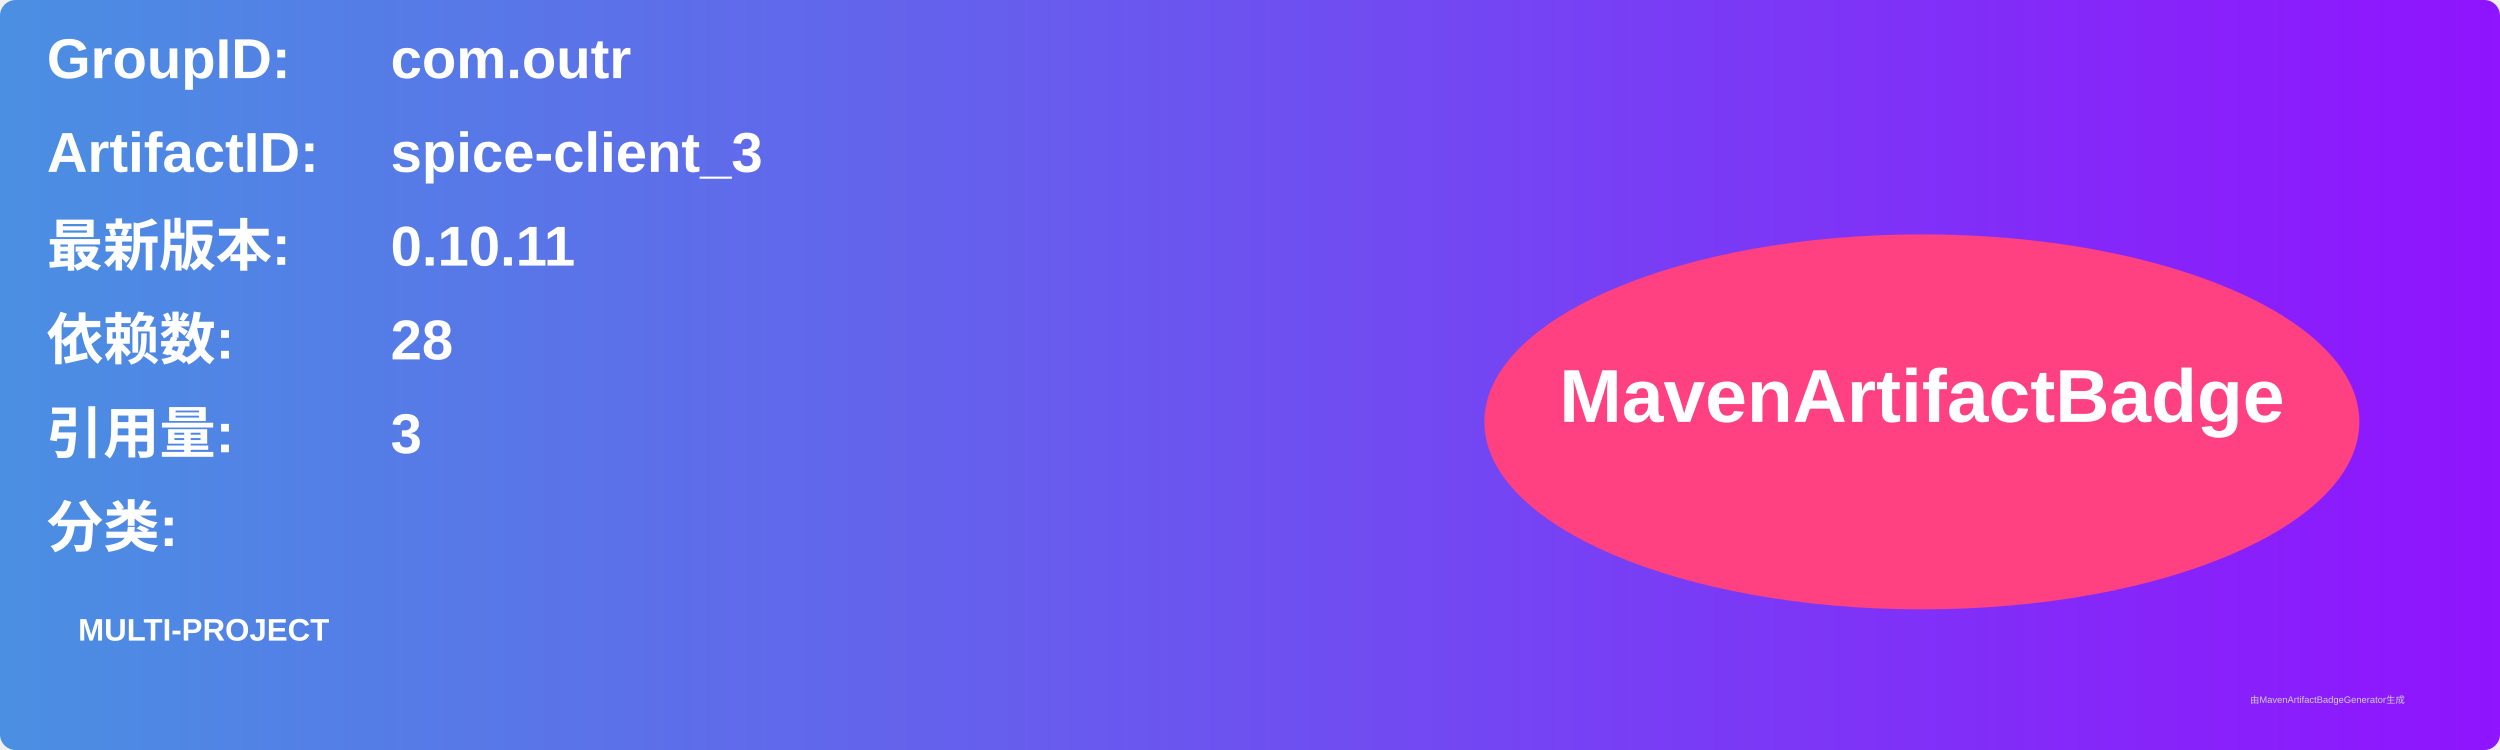
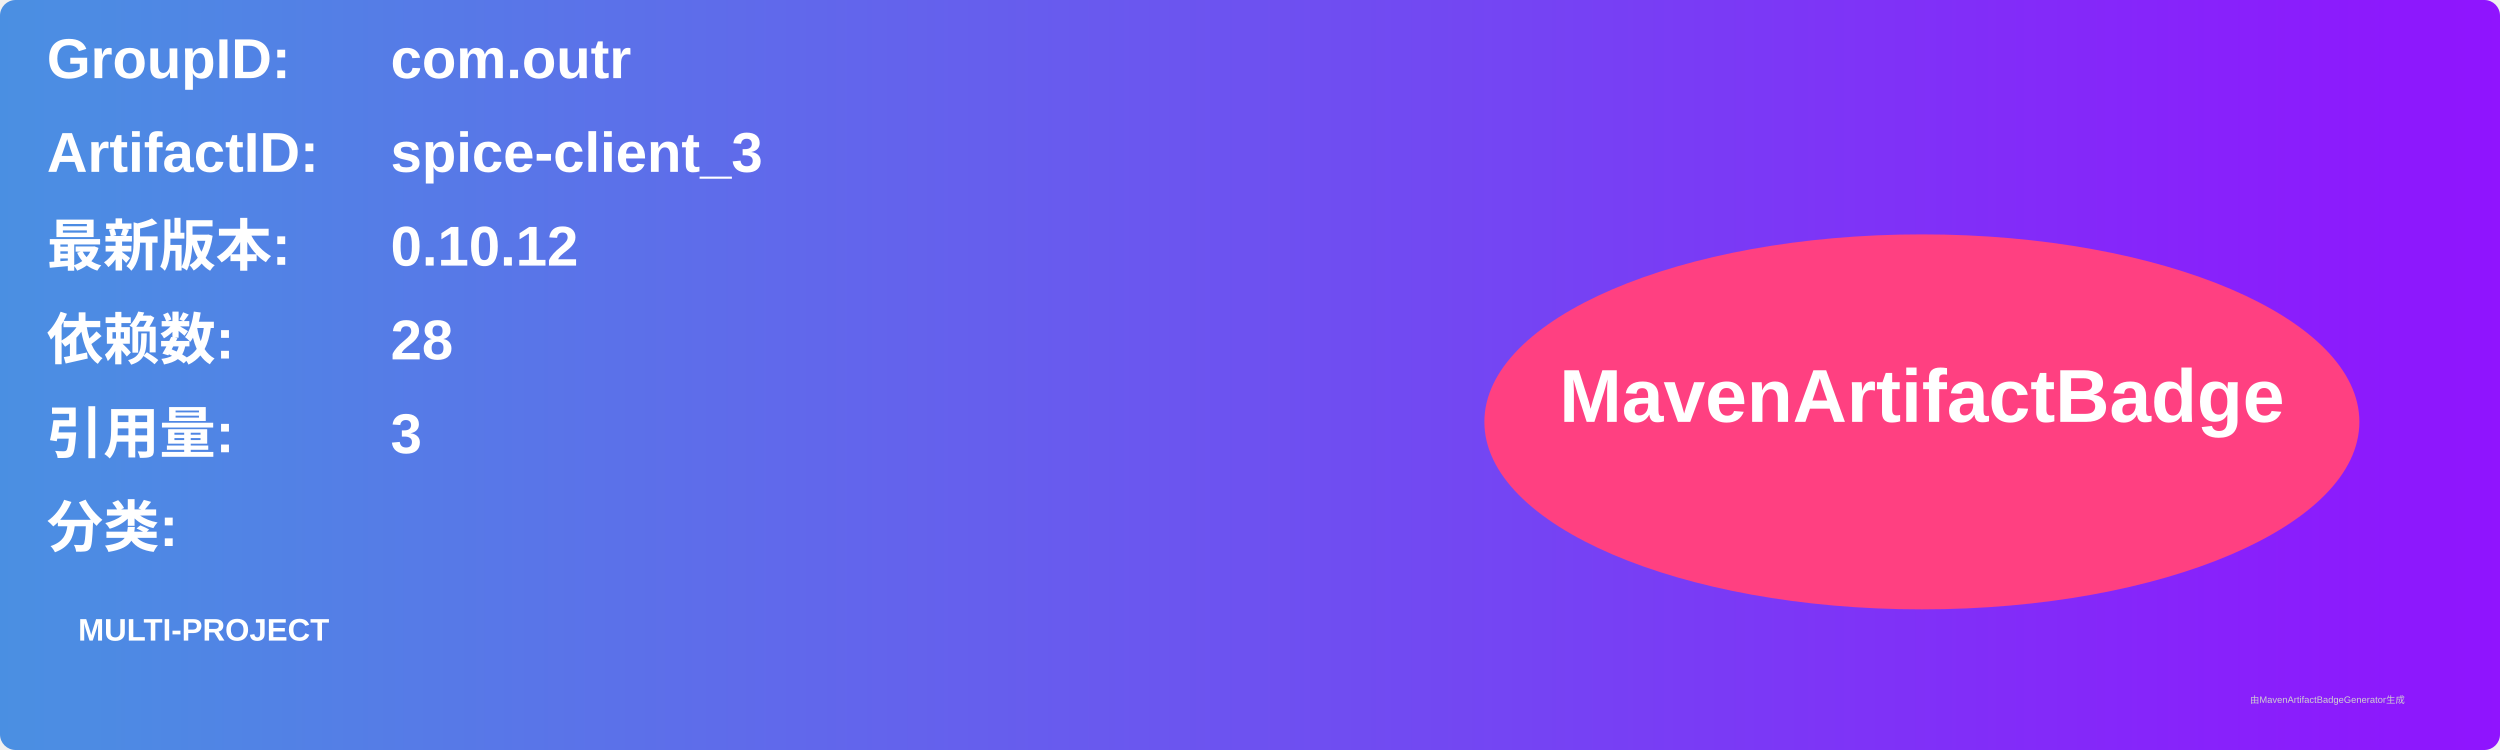
<svg xmlns="http://www.w3.org/2000/svg" width="800" height="240" viewBox="0 0 800 240">
  <linearGradient id="grad" x1="0%" y1="0%" x2="100%" y2="0%">
    <stop offset="0%" stop-color="#4a90e2" />
    <stop offset="100%" stop-color="#9013fe" />
  </linearGradient>
  <rect width="100%" height="100%" rx="5" ry="5" fill="url(#grad)" />
  <g transform="translate(15, 15)">
    <text x="0" y="10" font-family="Arial" font-size="18" fill="white" font-weight="bold" width="260">GroupID:</text>
    <text x="110" y="10" font-family="Arial" font-size="18" fill="white" font-weight="bold" width="460">com.outr</text>
    <text x="0" y="40" font-family="Arial" font-size="18" fill="white" font-weight="bold" width="260">ArtifactID:</text>
    <text x="110" y="40" font-family="Arial" font-size="18" fill="white" font-weight="bold" width="460">spice-client_3</text>
    <text x="0" y="70" font-family="Arial" font-size="18" fill="white" font-weight="bold">最新版本:</text>
    <text x="110" y="70" font-family="Arial" font-size="18" fill="white" font-weight="bold">
-       <tspan font-weight="bold">0.10.11</tspan>
+       <tspan font-weight="bold">0.10.12</tspan>
    </text>
    <text x="0" y="100" font-family="Arial" font-size="18" fill="white" font-weight="bold">依赖数: </text>
    <text x="110" y="100" font-family="Arial" font-size="18" fill="white">
      <tspan font-weight="bold">28</tspan>
    </text>
    <text x="0" y="130" font-family="Arial" font-size="18" fill="white" font-weight="bold">引用量: </text>
    <text x="110" y="130" font-family="Arial" font-size="18" fill="white">
      <tspan font-weight="bold">3</tspan>
    </text>
    <text x="0" y="160" font-family="Arial" font-size="18" fill="white" font-weight="bold">分类:</text>
    <text x="10" y="190" font-family="Arial" font-size="10" fill="white">
      <tspan font-weight="bold">MULTI-PROJECT</tspan>
    </text>
    <ellipse cx="600" cy="120" rx="140" ry="60" fill="#ff4081" />
    <text x="600" y="120" text-anchor="middle" font-family="Arial" font-size="24" fill="white" font-weight="bold">MavenArtifactBadge</text>
  </g>
  <text x="720" y="225" font-family="Arial" font-size="3" fill="#d0d0d0">由MavenArtifactBadgeGenerator生成</text>
</svg>
